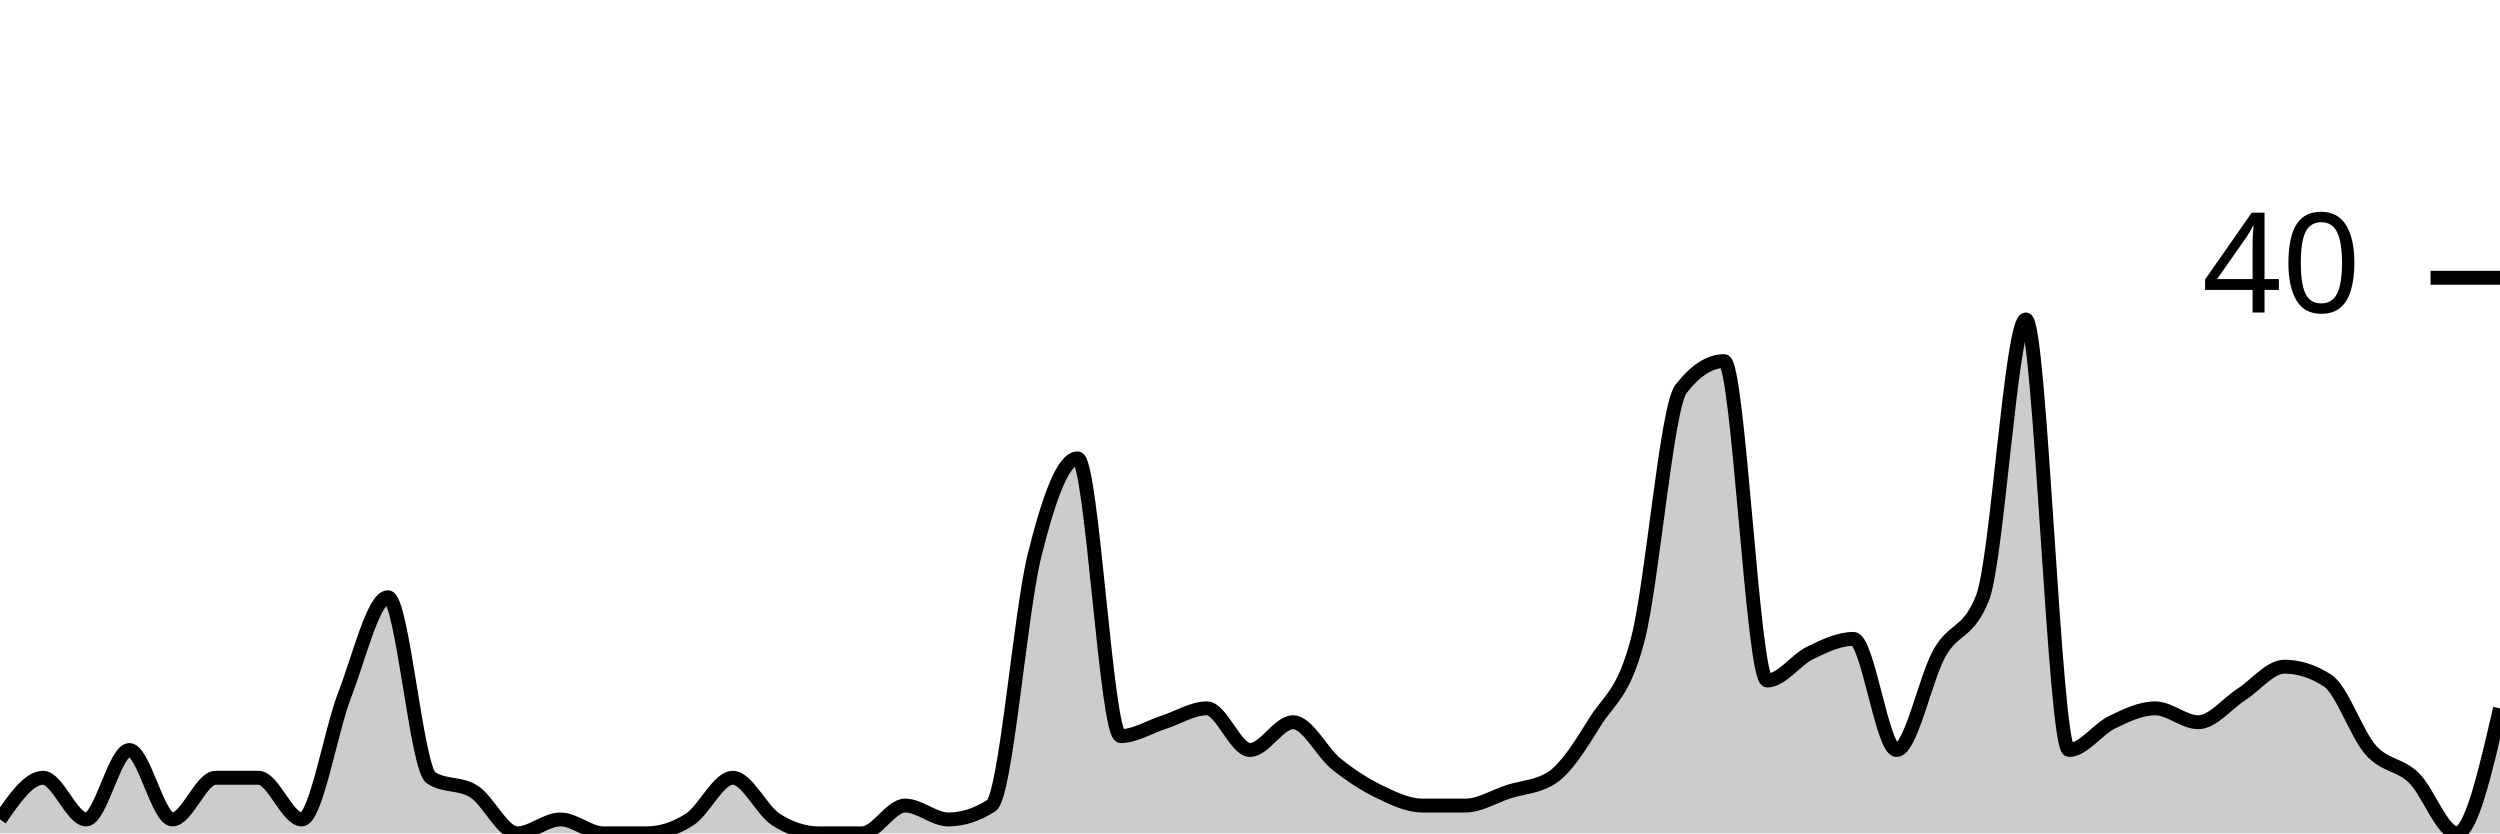
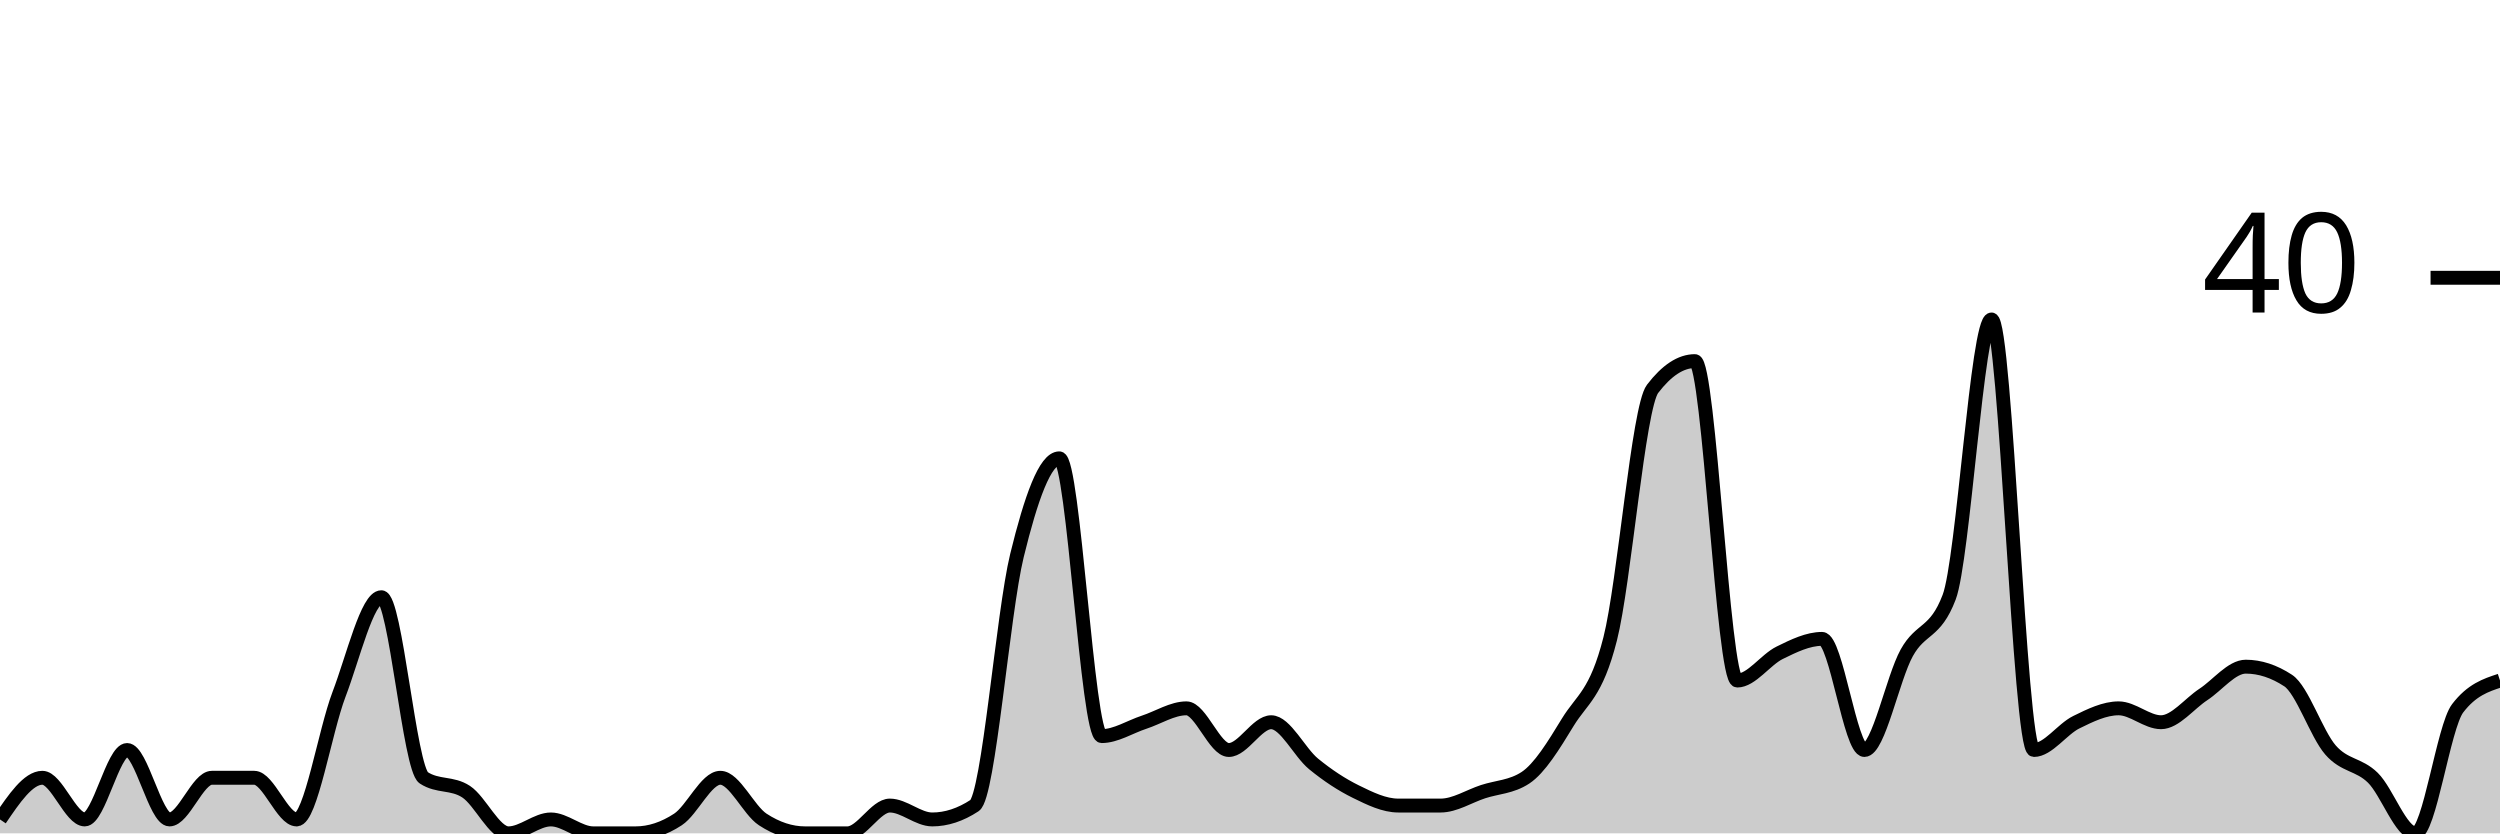
<svg xmlns="http://www.w3.org/2000/svg" viewBox="0 0 180 60">
  <g transform="translate(0,20)">
-     <path class="area" fill="rgba(0, 0, 0, 0.2)" d="M0,39C1.034,37.5,2.069,36,3.103,36C4.138,36,5.172,39,6.207,39C7.241,39,8.276,34,9.31,34C10.345,34,11.379,39,12.414,39C13.448,39,14.483,36,15.517,36C16.552,36,17.586,36,18.621,36C19.655,36,20.69,39,21.724,39C22.759,39,23.793,32.667,24.828,30C25.862,27.333,26.897,23,27.931,23C28.966,23,30,35.333,31.034,36C32.069,36.667,33.103,36.333,34.138,37C35.172,37.667,36.207,40,37.241,40C38.276,40,39.31,39,40.345,39C41.379,39,42.414,40,43.448,40C44.483,40,45.517,40,46.552,40C47.586,40,48.621,39.667,49.655,39C50.69,38.333,51.724,36,52.759,36C53.793,36,54.828,38.333,55.862,39C56.897,39.667,57.931,40,58.966,40C60,40,61.034,40,62.069,40C63.103,40,64.138,38,65.172,38C66.207,38,67.241,39,68.276,39C69.31,39,70.345,38.667,71.379,38C72.414,37.333,73.448,24.167,74.483,20C75.517,15.833,76.552,13,77.586,13C78.621,13,79.655,33,80.69,33C81.724,33,82.759,32.333,83.793,32C84.828,31.667,85.862,31,86.897,31C87.931,31,88.966,34,90,34C91.034,34,92.069,32,93.103,32C94.138,32,95.172,34.167,96.207,35C97.241,35.833,98.276,36.5,99.31,37C100.345,37.5,101.379,38,102.414,38C103.448,38,104.483,38,105.517,38C106.552,38,107.586,37.333,108.621,37C109.655,36.667,110.69,36.667,111.724,36C112.759,35.333,113.793,33.667,114.828,32C115.862,30.333,116.897,30,117.931,26C118.966,22,120,9.333,121.034,8C122.069,6.667,123.103,6,124.138,6C125.172,6,126.207,29,127.241,29C128.276,29,129.31,27.5,130.345,27C131.379,26.5,132.414,26,133.448,26C134.483,26,135.517,34,136.552,34C137.586,34,138.621,28.833,139.655,27C140.69,25.167,141.724,25.667,142.759,23C143.793,20.333,144.828,3,145.862,3C146.897,3,147.931,34,148.966,34C150,34,151.034,32.5,152.069,32C153.103,31.5,154.138,31,155.172,31C156.207,31,157.241,32,158.276,32C159.31,32,160.345,30.667,161.379,30C162.414,29.333,163.448,28,164.483,28C165.517,28,166.552,28.333,167.586,29C168.621,29.667,169.655,32.833,170.69,34C171.724,35.167,172.759,35,173.793,36C174.828,37,175.862,40,176.897,40C177.931,40,178.966,35.5,180,31L180,40C178.966,40,177.931,40,176.897,40C175.862,40,174.828,40,173.793,40C172.759,40,171.724,40,170.69,40C169.655,40,168.621,40,167.586,40C166.552,40,165.517,40,164.483,40C163.448,40,162.414,40,161.379,40C160.345,40,159.31,40,158.276,40C157.241,40,156.207,40,155.172,40C154.138,40,153.103,40,152.069,40C151.034,40,150,40,148.966,40C147.931,40,146.897,40,145.862,40C144.828,40,143.793,40,142.759,40C141.724,40,140.69,40,139.655,40C138.621,40,137.586,40,136.552,40C135.517,40,134.483,40,133.448,40C132.414,40,131.379,40,130.345,40C129.31,40,128.276,40,127.241,40C126.207,40,125.172,40,124.138,40C123.103,40,122.069,40,121.034,40C120,40,118.966,40,117.931,40C116.897,40,115.862,40,114.828,40C113.793,40,112.759,40,111.724,40C110.69,40,109.655,40,108.621,40C107.586,40,106.552,40,105.517,40C104.483,40,103.448,40,102.414,40C101.379,40,100.345,40,99.31,40C98.276,40,97.241,40,96.207,40C95.172,40,94.138,40,93.103,40C92.069,40,91.034,40,90,40C88.966,40,87.931,40,86.897,40C85.862,40,84.828,40,83.793,40C82.759,40,81.724,40,80.69,40C79.655,40,78.621,40,77.586,40C76.552,40,75.517,40,74.483,40C73.448,40,72.414,40,71.379,40C70.345,40,69.31,40,68.276,40C67.241,40,66.207,40,65.172,40C64.138,40,63.103,40,62.069,40C61.034,40,60,40,58.966,40C57.931,40,56.897,40,55.862,40C54.828,40,53.793,40,52.759,40C51.724,40,50.69,40,49.655,40C48.621,40,47.586,40,46.552,40C45.517,40,44.483,40,43.448,40C42.414,40,41.379,40,40.345,40C39.31,40,38.276,40,37.241,40C36.207,40,35.172,40,34.138,40C33.103,40,32.069,40,31.034,40C30,40,28.966,40,27.931,40C26.897,40,25.862,40,24.828,40C23.793,40,22.759,40,21.724,40C20.69,40,19.655,40,18.621,40C17.586,40,16.552,40,15.517,40C14.483,40,13.448,40,12.414,40C11.379,40,10.345,40,9.31,40C8.276,40,7.241,40,6.207,40C5.172,40,4.138,40,3.103,40C2.069,40,1.034,40,0,40Z" />
-     <path class="line" stroke="black" fill="none" d="M0,39C1.034,37.5,2.069,36,3.103,36C4.138,36,5.172,39,6.207,39C7.241,39,8.276,34,9.31,34C10.345,34,11.379,39,12.414,39C13.448,39,14.483,36,15.517,36C16.552,36,17.586,36,18.621,36C19.655,36,20.69,39,21.724,39C22.759,39,23.793,32.667,24.828,30C25.862,27.333,26.897,23,27.931,23C28.966,23,30,35.333,31.034,36C32.069,36.667,33.103,36.333,34.138,37C35.172,37.667,36.207,40,37.241,40C38.276,40,39.31,39,40.345,39C41.379,39,42.414,40,43.448,40C44.483,40,45.517,40,46.552,40C47.586,40,48.621,39.667,49.655,39C50.69,38.333,51.724,36,52.759,36C53.793,36,54.828,38.333,55.862,39C56.897,39.667,57.931,40,58.966,40C60,40,61.034,40,62.069,40C63.103,40,64.138,38,65.172,38C66.207,38,67.241,39,68.276,39C69.31,39,70.345,38.667,71.379,38C72.414,37.333,73.448,24.167,74.483,20C75.517,15.833,76.552,13,77.586,13C78.621,13,79.655,33,80.69,33C81.724,33,82.759,32.333,83.793,32C84.828,31.667,85.862,31,86.897,31C87.931,31,88.966,34,90,34C91.034,34,92.069,32,93.103,32C94.138,32,95.172,34.167,96.207,35C97.241,35.833,98.276,36.5,99.31,37C100.345,37.5,101.379,38,102.414,38C103.448,38,104.483,38,105.517,38C106.552,38,107.586,37.333,108.621,37C109.655,36.667,110.69,36.667,111.724,36C112.759,35.333,113.793,33.667,114.828,32C115.862,30.333,116.897,30,117.931,26C118.966,22,120,9.333,121.034,8C122.069,6.667,123.103,6,124.138,6C125.172,6,126.207,29,127.241,29C128.276,29,129.31,27.5,130.345,27C131.379,26.5,132.414,26,133.448,26C134.483,26,135.517,34,136.552,34C137.586,34,138.621,28.833,139.655,27C140.69,25.167,141.724,25.667,142.759,23C143.793,20.333,144.828,3,145.862,3C146.897,3,147.931,34,148.966,34C150,34,151.034,32.5,152.069,32C153.103,31.5,154.138,31,155.172,31C156.207,31,157.241,32,158.276,32C159.31,32,160.345,30.667,161.379,30C162.414,29.333,163.448,28,164.483,28C165.517,28,166.552,28.333,167.586,29C168.621,29.667,169.655,32.833,170.69,34C171.724,35.167,172.759,35,173.793,36C174.828,37,175.862,40,176.897,40C177.931,40,178.966,35.5,180,31" />
+     <path class="area" fill="rgba(0, 0, 0, 0.2)" d="M0,39C1.017,37.5,2.034,36,3.051,36C4.068,36,5.085,39,6.102,39C7.119,39,8.136,34,9.153,34C10.169,34,11.186,39,12.203,39C13.22,39,14.237,36,15.254,36C16.271,36,17.288,36,18.305,36C19.322,36,20.339,39,21.356,39C22.373,39,23.39,32.667,24.407,30C25.424,27.333,26.441,23,27.458,23C28.475,23,29.492,35.333,30.508,36C31.525,36.667,32.542,36.333,33.559,37C34.576,37.667,35.593,40,36.61,40C37.627,40,38.644,39,39.661,39C40.678,39,41.695,40,42.712,40C43.729,40,44.746,40,45.763,40C46.78,40,47.797,39.667,48.814,39C49.831,38.333,50.847,36,51.864,36C52.881,36,53.898,38.333,54.915,39C55.932,39.667,56.949,40,57.966,40C58.983,40,60,40,61.017,40C62.034,40,63.051,38,64.068,38C65.085,38,66.102,39,67.119,39C68.136,39,69.153,38.667,70.169,38C71.186,37.333,72.203,24.167,73.22,20C74.237,15.833,75.254,13,76.271,13C77.288,13,78.305,33,79.322,33C80.339,33,81.356,32.333,82.373,32C83.39,31.667,84.407,31,85.424,31C86.441,31,87.458,34,88.475,34C89.492,34,90.508,32,91.525,32C92.542,32,93.559,34.167,94.576,35C95.593,35.833,96.61,36.5,97.627,37C98.644,37.5,99.661,38,100.678,38C101.695,38,102.712,38,103.729,38C104.746,38,105.763,37.333,106.78,37C107.797,36.667,108.814,36.667,109.831,36C110.847,35.333,111.864,33.667,112.881,32C113.898,30.333,114.915,30,115.932,26C116.949,22,117.966,9.333,118.983,8C120,6.667,121.017,6,122.034,6C123.051,6,124.068,29,125.085,29C126.102,29,127.119,27.5,128.136,27C129.153,26.5,130.169,26,131.186,26C132.203,26,133.22,34,134.237,34C135.254,34,136.271,28.833,137.288,27C138.305,25.167,139.322,25.667,140.339,23C141.356,20.333,142.373,3,143.39,3C144.407,3,145.424,34,146.441,34C147.458,34,148.475,32.5,149.492,32C150.508,31.5,151.525,31,152.542,31C153.559,31,154.576,32,155.593,32C156.61,32,157.627,30.667,158.644,30C159.661,29.333,160.678,28,161.695,28C162.712,28,163.729,28.333,164.746,29C165.763,29.667,166.78,32.833,167.797,34C168.814,35.167,169.831,35,170.847,36C171.864,37,172.881,40,173.898,40C174.915,40,175.932,32.333,176.949,31C177.966,29.667,178.983,29.333,180,29L180,40C178.983,40,177.966,40,176.949,40C175.932,40,174.915,40,173.898,40C172.881,40,171.864,40,170.847,40C169.831,40,168.814,40,167.797,40C166.78,40,165.763,40,164.746,40C163.729,40,162.712,40,161.695,40C160.678,40,159.661,40,158.644,40C157.627,40,156.61,40,155.593,40C154.576,40,153.559,40,152.542,40C151.525,40,150.508,40,149.492,40C148.475,40,147.458,40,146.441,40C145.424,40,144.407,40,143.39,40C142.373,40,141.356,40,140.339,40C139.322,40,138.305,40,137.288,40C136.271,40,135.254,40,134.237,40C133.22,40,132.203,40,131.186,40C130.169,40,129.153,40,128.136,40C127.119,40,126.102,40,125.085,40C124.068,40,123.051,40,122.034,40C121.017,40,120,40,118.983,40C117.966,40,116.949,40,115.932,40C114.915,40,113.898,40,112.881,40C111.864,40,110.847,40,109.831,40C108.814,40,107.797,40,106.78,40C105.763,40,104.746,40,103.729,40C102.712,40,101.695,40,100.678,40C99.661,40,98.644,40,97.627,40C96.61,40,95.593,40,94.576,40C93.559,40,92.542,40,91.525,40C90.508,40,89.492,40,88.475,40C87.458,40,86.441,40,85.424,40C84.407,40,83.39,40,82.373,40C81.356,40,80.339,40,79.322,40C78.305,40,77.288,40,76.271,40C75.254,40,74.237,40,73.22,40C72.203,40,71.186,40,70.169,40C69.153,40,68.136,40,67.119,40C66.102,40,65.085,40,64.068,40C63.051,40,62.034,40,61.017,40C60,40,58.983,40,57.966,40C56.949,40,55.932,40,54.915,40C53.898,40,52.881,40,51.864,40C50.847,40,49.831,40,48.814,40C47.797,40,46.78,40,45.763,40C44.746,40,43.729,40,42.712,40C41.695,40,40.678,40,39.661,40C38.644,40,37.627,40,36.61,40C35.593,40,34.576,40,33.559,40C32.542,40,31.525,40,30.508,40C29.492,40,28.475,40,27.458,40C26.441,40,25.424,40,24.407,40C23.39,40,22.373,40,21.356,40C20.339,40,19.322,40,18.305,40C17.288,40,16.271,40,15.254,40C14.237,40,13.22,40,12.203,40C11.186,40,10.169,40,9.153,40C8.136,40,7.119,40,6.102,40C5.085,40,4.068,40,3.051,40C2.034,40,1.017,40,0,40Z" />
+     <path class="line" stroke="black" fill="none" d="M0,39C1.017,37.5,2.034,36,3.051,36C4.068,36,5.085,39,6.102,39C7.119,39,8.136,34,9.153,34C10.169,34,11.186,39,12.203,39C13.22,39,14.237,36,15.254,36C16.271,36,17.288,36,18.305,36C19.322,36,20.339,39,21.356,39C22.373,39,23.39,32.667,24.407,30C25.424,27.333,26.441,23,27.458,23C28.475,23,29.492,35.333,30.508,36C31.525,36.667,32.542,36.333,33.559,37C34.576,37.667,35.593,40,36.61,40C37.627,40,38.644,39,39.661,39C40.678,39,41.695,40,42.712,40C43.729,40,44.746,40,45.763,40C46.78,40,47.797,39.667,48.814,39C49.831,38.333,50.847,36,51.864,36C52.881,36,53.898,38.333,54.915,39C55.932,39.667,56.949,40,57.966,40C58.983,40,60,40,61.017,40C62.034,40,63.051,38,64.068,38C65.085,38,66.102,39,67.119,39C68.136,39,69.153,38.667,70.169,38C71.186,37.333,72.203,24.167,73.22,20C74.237,15.833,75.254,13,76.271,13C77.288,13,78.305,33,79.322,33C80.339,33,81.356,32.333,82.373,32C83.39,31.667,84.407,31,85.424,31C86.441,31,87.458,34,88.475,34C89.492,34,90.508,32,91.525,32C92.542,32,93.559,34.167,94.576,35C95.593,35.833,96.61,36.5,97.627,37C98.644,37.5,99.661,38,100.678,38C101.695,38,102.712,38,103.729,38C104.746,38,105.763,37.333,106.78,37C107.797,36.667,108.814,36.667,109.831,36C110.847,35.333,111.864,33.667,112.881,32C113.898,30.333,114.915,30,115.932,26C116.949,22,117.966,9.333,118.983,8C120,6.667,121.017,6,122.034,6C123.051,6,124.068,29,125.085,29C126.102,29,127.119,27.5,128.136,27C129.153,26.5,130.169,26,131.186,26C132.203,26,133.22,34,134.237,34C135.254,34,136.271,28.833,137.288,27C138.305,25.167,139.322,25.667,140.339,23C141.356,20.333,142.373,3,143.39,3C144.407,3,145.424,34,146.441,34C147.458,34,148.475,32.5,149.492,32C150.508,31.5,151.525,31,152.542,31C153.559,31,154.576,32,155.593,32C156.61,32,157.627,30.667,158.644,30C159.661,29.333,160.678,28,161.695,28C162.712,28,163.729,28.333,164.746,29C165.763,29.667,166.78,32.833,167.797,34C168.814,35.167,169.831,35,170.847,36C171.864,37,172.881,40,173.898,40C174.915,40,175.932,32.333,176.949,31C177.966,29.667,178.983,29.333,180,29" />
    <path class="axis-ceiling" stroke-width="1" stroke="black" fill="none" d="M175,0L180,0" />
    <text class="axis-ceiling-label" font-family="sans-serif" text-anchor="end" font-size="10px" x="170" y="2.5">40</text>
  </g>
</svg>
